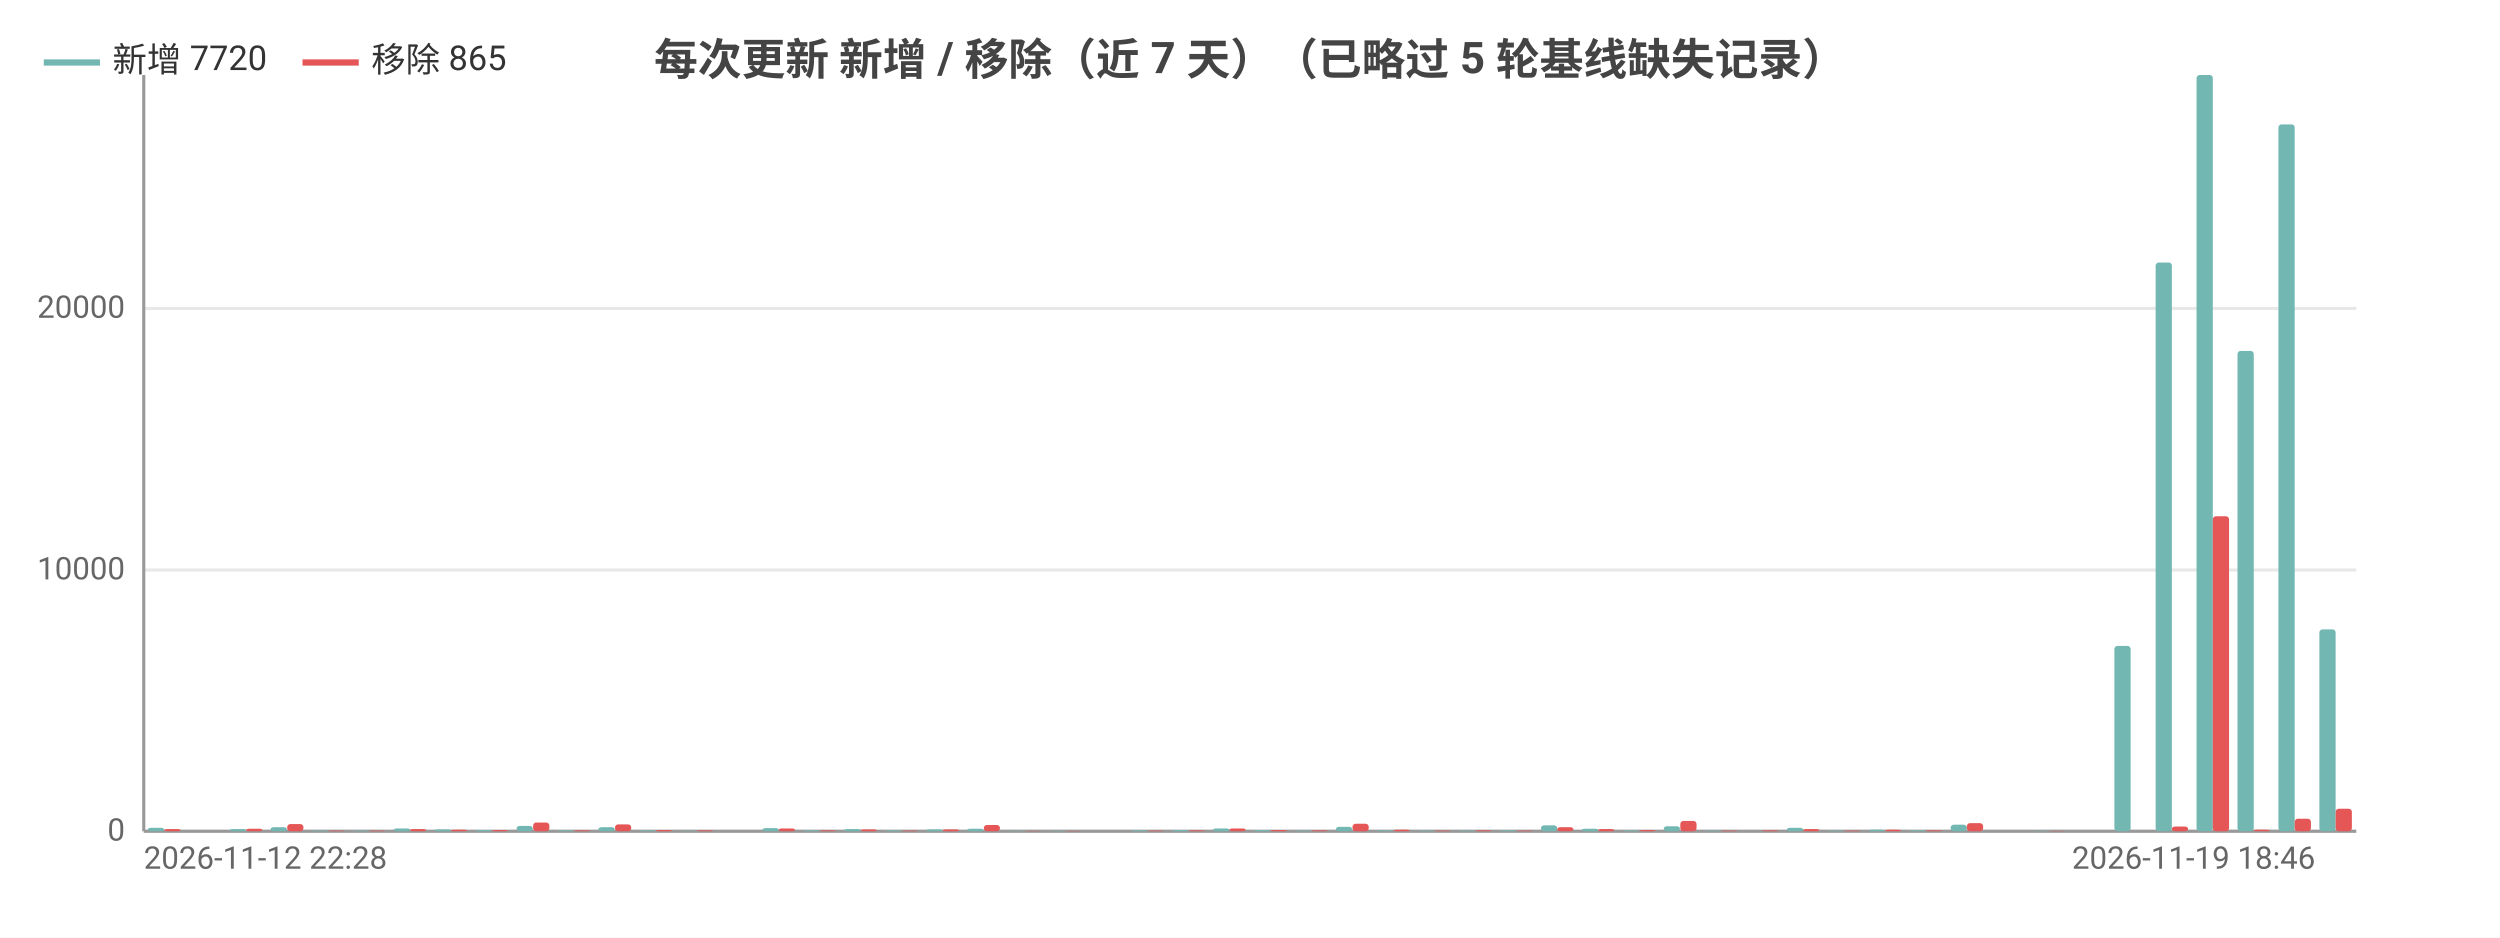
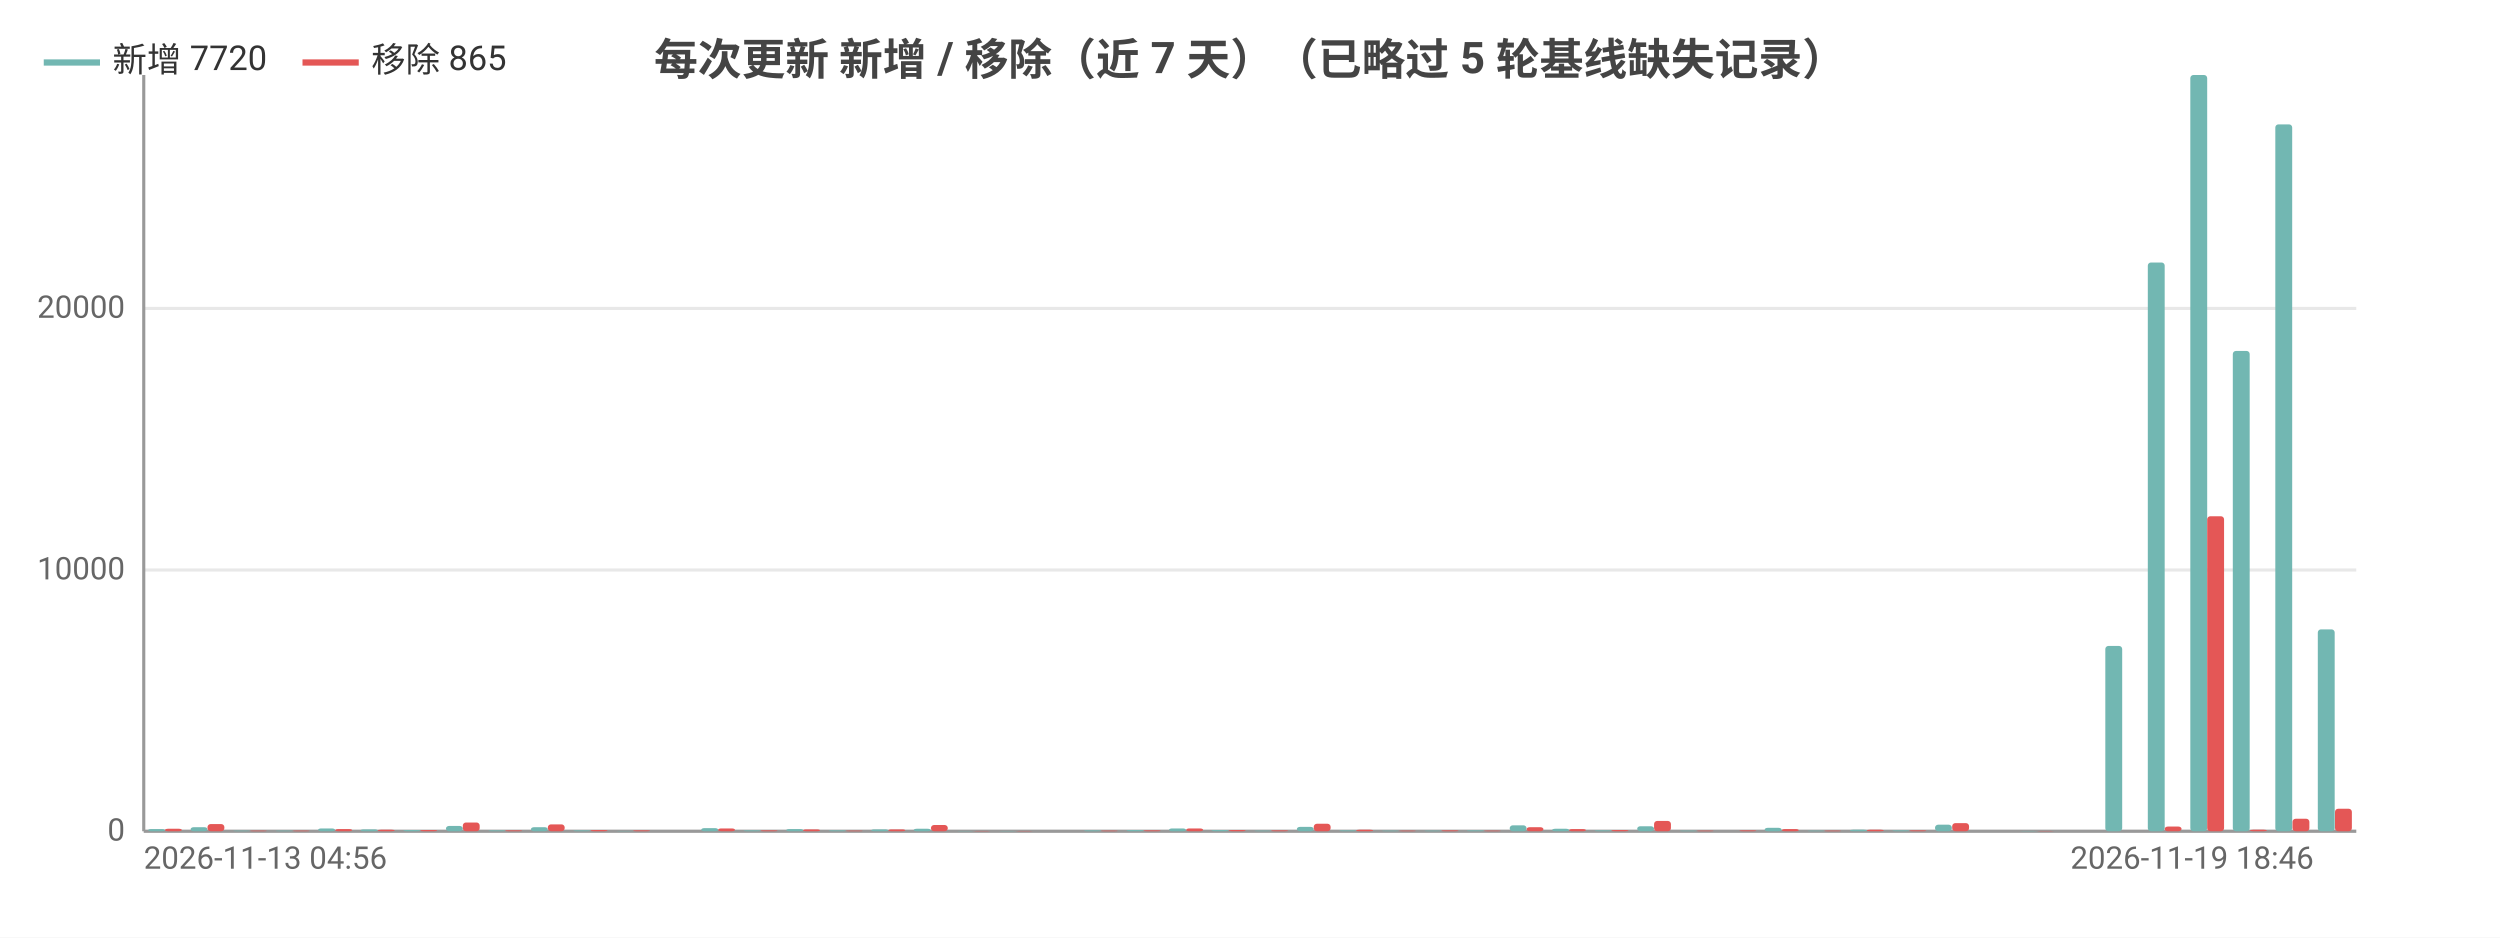
<svg xmlns="http://www.w3.org/2000/svg" width="800" height="300" viewBox="0 0 800 300">
  <rect width="800" height="300" fill="#ffffff" />
  <style>text{font-family:system-ui,-apple-system,'Segoe UI',Roboto,'PingFang SC','Microsoft YaHei','Noto Sans CJK SC',sans-serif}.g{stroke:#e8e8e8;stroke-width:1}.a{stroke:#999;stroke-width:1}.t{font-size:10px;fill:#666}.m{font-size:10px;text-anchor:middle;fill:#666}.e{font-size:10px;text-anchor:end;fill:#666}.l{font-size:11px;fill:#333}.tt{font-size:14px;font-weight:600;text-anchor:middle;fill:#444}.em{font-size:13px;text-anchor:middle;fill:#999}</style>
  <text class="tt" x="400.0" y="24">每次更新 新增 / 移除（近 7 天）（已略过 5 轮基线缺失记录）</text>
  <line class="g" x1="46" y1="266" x2="754" y2="266" />
  <text class="e" x="40" y="269">0</text>
  <line class="g" x1="46" y1="182.4" x2="754" y2="182.4" />
  <text class="e" x="40" y="185.4">10000</text>
  <line class="g" x1="46" y1="98.7" x2="754" y2="98.7" />
  <text class="e" x="40" y="101.7">20000</text>
  <line class="a" x1="46" y1="24" x2="46" y2="266" />
  <line class="a" x1="46" y1="266" x2="754" y2="266" />
-   <rect x="47.3" y="264.9" width="5.2" height="1.1" fill="#72b7b2" rx="1" />
-   <rect x="52.6" y="265.3" width="5.2" height="0.7" fill="#e45756" rx="1" />
-   <rect x="60.4" y="266.0" width="5.2" height="0.0" fill="#72b7b2" rx="1" />
-   <rect x="65.7" y="266.0" width="5.2" height="0.0" fill="#e45756" rx="1" />
-   <rect x="73.5" y="265.3" width="5.2" height="0.7" fill="#72b7b2" rx="1" />
-   <rect x="78.8" y="265.2" width="5.2" height="0.8" fill="#e45756" rx="1" />
-   <rect x="86.6" y="264.7" width="5.2" height="1.3" fill="#72b7b2" rx="1" />
-   <rect x="91.9" y="263.7" width="5.2" height="2.3" fill="#e45756" rx="1" />
-   <rect x="99.8" y="265.8" width="5.2" height="0.2" fill="#72b7b2" rx="1" />
-   <rect x="105" y="265.8" width="5.2" height="0.2" fill="#e45756" rx="1" />
-   <rect x="112.9" y="265.8" width="5.2" height="0.2" fill="#72b7b2" rx="1" />
-   <rect x="118.1" y="265.8" width="5.2" height="0.2" fill="#e45756" rx="1" />
-   <rect x="126.0" y="265.1" width="5.2" height="0.9" fill="#72b7b2" rx="1" />
-   <rect x="131.2" y="265.3" width="5.2" height="0.7" fill="#e45756" rx="1" />
-   <rect x="139.1" y="265.4" width="5.2" height="0.6" fill="#72b7b2" rx="1" />
-   <rect x="144.3" y="265.5" width="5.2" height="0.5" fill="#e45756" rx="1" />
-   <rect x="152.2" y="265.6" width="5.2" height="0.4" fill="#72b7b2" rx="1" />
-   <rect x="157.4" y="265.6" width="5.2" height="0.4" fill="#e45756" rx="1" />
-   <rect x="165.3" y="264.3" width="5.2" height="1.7" fill="#72b7b2" rx="1" />
-   <rect x="170.6" y="263.2" width="5.2" height="2.8" fill="#e45756" rx="1" />
-   <rect x="178.4" y="265.7" width="5.2" height="0.3" fill="#72b7b2" rx="1" />
-   <rect x="183.7" y="265.7" width="5.2" height="0.3" fill="#e45756" rx="1" />
-   <rect x="191.5" y="264.7" width="5.2" height="1.3" fill="#72b7b2" rx="1" />
-   <rect x="196.8" y="263.8" width="5.2" height="2.2" fill="#e45756" rx="1" />
-   <rect x="204.6" y="265.7" width="5.2" height="0.3" fill="#72b7b2" rx="1" />
-   <rect x="209.9" y="265.6" width="5.2" height="0.4" fill="#e45756" rx="1" />
-   <rect x="217.8" y="265.9" width="5.2" height="0.1" fill="#72b7b2" rx="1" />
-   <rect x="223" y="265.7" width="5.2" height="0.3" fill="#e45756" rx="1" />
-   <rect x="230.9" y="266.0" width="5.2" height="0.0" fill="#72b7b2" rx="1" />
-   <rect x="236.1" y="266.0" width="5.2" height="0.0" fill="#e45756" rx="1" />
-   <rect x="244.0" y="265.0" width="5.2" height="1.0" fill="#72b7b2" rx="1" />
-   <rect x="249.2" y="265.1" width="5.2" height="0.9" fill="#e45756" rx="1" />
-   <rect x="257.1" y="265.7" width="5.2" height="0.3" fill="#72b7b2" rx="1" />
-   <rect x="262.3" y="265.7" width="5.2" height="0.3" fill="#e45756" rx="1" />
-   <rect x="270.2" y="265.3" width="5.2" height="0.7" fill="#72b7b2" rx="1" />
-   <rect x="275.4" y="265.4" width="5.2" height="0.6" fill="#e45756" rx="1" />
-   <rect x="283.3" y="265.7" width="5.2" height="0.3" fill="#72b7b2" rx="1" />
-   <rect x="288.6" y="265.8" width="5.2" height="0.2" fill="#e45756" rx="1" />
-   <rect x="296.4" y="265.4" width="5.2" height="0.6" fill="#72b7b2" rx="1" />
-   <rect x="301.7" y="265.4" width="5.2" height="0.6" fill="#e45756" rx="1" />
-   <rect x="309.5" y="265.2" width="5.2" height="0.8" fill="#72b7b2" rx="1" />
-   <rect x="314.8" y="264.0" width="5.2" height="2.0" fill="#e45756" rx="1" />
-   <rect x="322.6" y="265.9" width="5.2" height="0.1" fill="#72b7b2" rx="1" />
-   <rect x="327.9" y="265.9" width="5.2" height="0.1" fill="#e45756" rx="1" />
-   <rect x="335.8" y="265.9" width="5.2" height="0.1" fill="#72b7b2" rx="1" />
-   <rect x="341" y="265.9" width="5.2" height="0.1" fill="#e45756" rx="1" />
-   <rect x="348.9" y="266" width="5.2" height="0" fill="#72b7b2" rx="1" />
-   <rect x="354.1" y="266" width="5.2" height="0" fill="#e45756" rx="1" />
-   <rect x="362.0" y="265.7" width="5.2" height="0.3" fill="#72b7b2" rx="1" />
-   <rect x="367.2" y="265.8" width="5.2" height="0.2" fill="#e45756" rx="1" />
-   <rect x="375.1" y="265.6" width="5.2" height="0.4" fill="#72b7b2" rx="1" />
-   <rect x="380.3" y="265.7" width="5.2" height="0.3" fill="#e45756" rx="1" />
-   <rect x="388.2" y="265.1" width="5.2" height="0.9" fill="#72b7b2" rx="1" />
-   <rect x="393.4" y="265.1" width="5.2" height="0.9" fill="#e45756" rx="1" />
-   <rect x="401.3" y="265.6" width="5.2" height="0.4" fill="#72b7b2" rx="1" />
-   <rect x="406.6" y="265.6" width="5.2" height="0.4" fill="#e45756" rx="1" />
-   <rect x="414.4" y="265.8" width="5.2" height="0.2" fill="#72b7b2" rx="1" />
-   <rect x="419.7" y="265.7" width="5.2" height="0.3" fill="#e45756" rx="1" />
-   <rect x="427.5" y="264.6" width="5.2" height="1.4" fill="#72b7b2" rx="1" />
-   <rect x="432.8" y="263.6" width="5.2" height="2.4" fill="#e45756" rx="1" />
-   <rect x="440.6" y="265.7" width="5.2" height="0.3" fill="#72b7b2" rx="1" />
-   <rect x="445.9" y="265.5" width="5.2" height="0.5" fill="#e45756" rx="1" />
-   <rect x="453.8" y="265.8" width="5.2" height="0.2" fill="#72b7b2" rx="1" />
-   <rect x="459" y="265.8" width="5.2" height="0.2" fill="#e45756" rx="1" />
-   <rect x="466.9" y="265.8" width="5.2" height="0.2" fill="#72b7b2" rx="1" />
-   <rect x="472.1" y="265.7" width="5.2" height="0.3" fill="#e45756" rx="1" />
-   <rect x="480.0" y="265.7" width="5.2" height="0.3" fill="#72b7b2" rx="1" />
-   <rect x="485.2" y="265.8" width="5.2" height="0.2" fill="#e45756" rx="1" />
-   <rect x="493.1" y="264.1" width="5.2" height="1.9" fill="#72b7b2" rx="1" />
-   <rect x="498.3" y="264.7" width="5.2" height="1.3" fill="#e45756" rx="1" />
-   <rect x="506.2" y="265.2" width="5.2" height="0.8" fill="#72b7b2" rx="1" />
-   <rect x="511.4" y="265.3" width="5.2" height="0.7" fill="#e45756" rx="1" />
-   <rect x="519.3" y="265.7" width="5.2" height="0.3" fill="#72b7b2" rx="1" />
-   <rect x="524.6" y="265.6" width="5.2" height="0.4" fill="#e45756" rx="1" />
-   <rect x="532.4" y="264.4" width="5.2" height="1.6" fill="#72b7b2" rx="1" />
-   <rect x="537.7" y="262.7" width="5.2" height="3.3" fill="#e45756" rx="1" />
-   <rect x="545.5" y="265.8" width="5.2" height="0.2" fill="#72b7b2" rx="1" />
-   <rect x="550.8" y="265.8" width="5.2" height="0.2" fill="#e45756" rx="1" />
-   <rect x="558.6" y="266.0" width="5.2" height="0.0" fill="#72b7b2" rx="1" />
-   <rect x="563.9" y="265.7" width="5.2" height="0.3" fill="#e45756" rx="1" />
-   <rect x="571.8" y="264.9" width="5.2" height="1.1" fill="#72b7b2" rx="1" />
-   <rect x="577" y="265.3" width="5.2" height="0.7" fill="#e45756" rx="1" />
-   <rect x="584.9" y="265.8" width="5.2" height="0.2" fill="#72b7b2" rx="1" />
-   <rect x="590.1" y="265.8" width="5.2" height="0.2" fill="#e45756" rx="1" />
-   <rect x="598.0" y="265.5" width="5.2" height="0.5" fill="#72b7b2" rx="1" />
-   <rect x="603.2" y="265.5" width="5.2" height="0.5" fill="#e45756" rx="1" />
-   <rect x="611.1" y="265.7" width="5.2" height="0.3" fill="#72b7b2" rx="1" />
-   <rect x="616.3" y="265.7" width="5.2" height="0.3" fill="#e45756" rx="1" />
-   <rect x="624.2" y="263.9" width="5.2" height="2.1" fill="#72b7b2" rx="1" />
-   <rect x="629.4" y="263.4" width="5.2" height="2.6" fill="#e45756" rx="1" />
-   <rect x="637.3" y="266" width="5.2" height="0" fill="#72b7b2" rx="1" />
-   <rect x="642.6" y="266" width="5.2" height="0" fill="#e45756" rx="1" />
-   <rect x="650.4" y="265.9" width="5.2" height="0.1" fill="#72b7b2" rx="1" />
-   <rect x="655.7" y="265.9" width="5.2" height="0.1" fill="#e45756" rx="1" />
-   <rect x="663.5" y="266" width="5.2" height="0" fill="#72b7b2" rx="1" />
-   <rect x="668.8" y="266" width="5.2" height="0" fill="#e45756" rx="1" />
-   <rect x="676.6" y="206.7" width="5.2" height="59.3" fill="#72b7b2" rx="1" />
-   <rect x="681.9" y="266.0" width="5.2" height="0.0" fill="#e45756" rx="1" />
-   <rect x="689.8" y="84.0" width="5.2" height="182.0" fill="#72b7b2" rx="1" />
-   <rect x="695" y="264.5" width="5.2" height="1.5" fill="#e45756" rx="1" />
-   <rect x="702.9" y="24" width="5.2" height="242" fill="#72b7b2" rx="1" />
-   <rect x="708.1" y="165.2" width="5.2" height="100.8" fill="#e45756" rx="1" />
-   <rect x="716.0" y="112.3" width="5.2" height="153.7" fill="#72b7b2" rx="1" />
-   <rect x="721.2" y="265.5" width="5.2" height="0.5" fill="#e45756" rx="1" />
-   <rect x="729.1" y="39.8" width="5.2" height="226.2" fill="#72b7b2" rx="1" />
-   <rect x="734.3" y="262.0" width="5.2" height="4.0" fill="#e45756" rx="1" />
-   <rect x="742.2" y="201.4" width="5.2" height="64.6" fill="#72b7b2" rx="1" />
-   <rect x="747.4" y="258.8" width="5.2" height="7.2" fill="#e45756" rx="1" />
-   <text class="t" x="46" y="278">2026-11-12 22:28</text>
-   <text class="e" x="740.9" y="278">2026-11-19 18:46</text>
+   <rect x="47.4" y="265.3" width="5.4" height="0.7" fill="#72b7b2" rx="1" />
+   <rect x="52.8" y="265.2" width="5.4" height="0.8" fill="#e45756" rx="1" />
+   <rect x="61.0" y="264.7" width="5.4" height="1.3" fill="#72b7b2" rx="1" />
+   <rect x="66.4" y="263.7" width="5.4" height="2.3" fill="#e45756" rx="1" />
+   <rect x="74.6" y="265.8" width="5.4" height="0.2" fill="#72b7b2" rx="1" />
+   <rect x="80.0" y="265.8" width="5.4" height="0.2" fill="#e45756" rx="1" />
+   <rect x="88.2" y="265.8" width="5.4" height="0.2" fill="#72b7b2" rx="1" />
+   <rect x="93.7" y="265.8" width="5.4" height="0.2" fill="#e45756" rx="1" />
+   <rect x="101.8" y="265.1" width="5.4" height="0.9" fill="#72b7b2" rx="1" />
+   <rect x="107.3" y="265.3" width="5.4" height="0.7" fill="#e45756" rx="1" />
+   <rect x="115.4" y="265.4" width="5.4" height="0.6" fill="#72b7b2" rx="1" />
+   <rect x="120.9" y="265.5" width="5.4" height="0.5" fill="#e45756" rx="1" />
+   <rect x="129.1" y="265.6" width="5.4" height="0.4" fill="#72b7b2" rx="1" />
+   <rect x="134.5" y="265.6" width="5.4" height="0.4" fill="#e45756" rx="1" />
+   <rect x="142.7" y="264.3" width="5.4" height="1.7" fill="#72b7b2" rx="1" />
+   <rect x="148.1" y="263.2" width="5.4" height="2.8" fill="#e45756" rx="1" />
+   <rect x="156.3" y="265.7" width="5.4" height="0.3" fill="#72b7b2" rx="1" />
+   <rect x="161.7" y="265.7" width="5.4" height="0.3" fill="#e45756" rx="1" />
+   <rect x="169.9" y="264.7" width="5.4" height="1.3" fill="#72b7b2" rx="1" />
+   <rect x="175.3" y="263.8" width="5.4" height="2.2" fill="#e45756" rx="1" />
+   <rect x="183.5" y="265.7" width="5.4" height="0.3" fill="#72b7b2" rx="1" />
+   <rect x="189.0" y="265.6" width="5.4" height="0.4" fill="#e45756" rx="1" />
+   <rect x="197.1" y="265.9" width="5.4" height="0.1" fill="#72b7b2" rx="1" />
+   <rect x="202.6" y="265.7" width="5.4" height="0.3" fill="#e45756" rx="1" />
+   <rect x="210.7" y="266.0" width="5.4" height="0.0" fill="#72b7b2" rx="1" />
+   <rect x="216.2" y="266.0" width="5.4" height="0.0" fill="#e45756" rx="1" />
+   <rect x="224.4" y="265.0" width="5.4" height="1.0" fill="#72b7b2" rx="1" />
+   <rect x="229.8" y="265.1" width="5.4" height="0.9" fill="#e45756" rx="1" />
+   <rect x="238.0" y="265.7" width="5.4" height="0.3" fill="#72b7b2" rx="1" />
+   <rect x="243.4" y="265.7" width="5.4" height="0.3" fill="#e45756" rx="1" />
+   <rect x="251.6" y="265.3" width="5.4" height="0.7" fill="#72b7b2" rx="1" />
+   <rect x="257.0" y="265.4" width="5.4" height="0.6" fill="#e45756" rx="1" />
+   <rect x="265.2" y="265.7" width="5.4" height="0.3" fill="#72b7b2" rx="1" />
+   <rect x="270.7" y="265.8" width="5.4" height="0.2" fill="#e45756" rx="1" />
+   <rect x="278.8" y="265.4" width="5.4" height="0.6" fill="#72b7b2" rx="1" />
+   <rect x="284.3" y="265.4" width="5.4" height="0.6" fill="#e45756" rx="1" />
+   <rect x="292.4" y="265.2" width="5.4" height="0.8" fill="#72b7b2" rx="1" />
+   <rect x="297.9" y="264.0" width="5.4" height="2.0" fill="#e45756" rx="1" />
+   <rect x="306.1" y="265.9" width="5.4" height="0.1" fill="#72b7b2" rx="1" />
+   <rect x="311.5" y="265.9" width="5.4" height="0.1" fill="#e45756" rx="1" />
+   <rect x="319.7" y="265.9" width="5.4" height="0.1" fill="#72b7b2" rx="1" />
+   <rect x="325.1" y="265.9" width="5.4" height="0.1" fill="#e45756" rx="1" />
+   <rect x="333.3" y="266" width="5.4" height="0" fill="#72b7b2" rx="1" />
+   <rect x="338.7" y="266" width="5.4" height="0" fill="#e45756" rx="1" />
+   <rect x="346.9" y="265.7" width="5.4" height="0.3" fill="#72b7b2" rx="1" />
+   <rect x="352.3" y="265.8" width="5.4" height="0.2" fill="#e45756" rx="1" />
+   <rect x="360.5" y="265.6" width="5.4" height="0.4" fill="#72b7b2" rx="1" />
+   <rect x="366.0" y="265.7" width="5.4" height="0.3" fill="#e45756" rx="1" />
+   <rect x="374.1" y="265.1" width="5.4" height="0.9" fill="#72b7b2" rx="1" />
+   <rect x="379.6" y="265.1" width="5.4" height="0.9" fill="#e45756" rx="1" />
+   <rect x="387.7" y="265.6" width="5.4" height="0.4" fill="#72b7b2" rx="1" />
+   <rect x="393.2" y="265.6" width="5.4" height="0.4" fill="#e45756" rx="1" />
+   <rect x="401.4" y="265.8" width="5.4" height="0.2" fill="#72b7b2" rx="1" />
+   <rect x="406.8" y="265.7" width="5.4" height="0.3" fill="#e45756" rx="1" />
+   <rect x="415.0" y="264.6" width="5.4" height="1.4" fill="#72b7b2" rx="1" />
+   <rect x="420.4" y="263.6" width="5.4" height="2.4" fill="#e45756" rx="1" />
+   <rect x="428.6" y="265.7" width="5.4" height="0.3" fill="#72b7b2" rx="1" />
+   <rect x="434.0" y="265.5" width="5.4" height="0.5" fill="#e45756" rx="1" />
+   <rect x="442.2" y="265.8" width="5.4" height="0.2" fill="#72b7b2" rx="1" />
+   <rect x="447.7" y="265.8" width="5.4" height="0.2" fill="#e45756" rx="1" />
+   <rect x="455.8" y="265.8" width="5.4" height="0.2" fill="#72b7b2" rx="1" />
+   <rect x="461.3" y="265.7" width="5.4" height="0.3" fill="#e45756" rx="1" />
+   <rect x="469.4" y="265.7" width="5.4" height="0.3" fill="#72b7b2" rx="1" />
+   <rect x="474.9" y="265.8" width="5.4" height="0.2" fill="#e45756" rx="1" />
+   <rect x="483.1" y="264.1" width="5.4" height="1.9" fill="#72b7b2" rx="1" />
+   <rect x="488.5" y="264.7" width="5.4" height="1.3" fill="#e45756" rx="1" />
+   <rect x="496.7" y="265.2" width="5.4" height="0.8" fill="#72b7b2" rx="1" />
+   <rect x="502.1" y="265.3" width="5.4" height="0.7" fill="#e45756" rx="1" />
+   <rect x="510.3" y="265.7" width="5.4" height="0.3" fill="#72b7b2" rx="1" />
+   <rect x="515.7" y="265.6" width="5.4" height="0.4" fill="#e45756" rx="1" />
+   <rect x="523.9" y="264.4" width="5.4" height="1.6" fill="#72b7b2" rx="1" />
+   <rect x="529.3" y="262.7" width="5.4" height="3.3" fill="#e45756" rx="1" />
+   <rect x="537.5" y="265.8" width="5.4" height="0.2" fill="#72b7b2" rx="1" />
+   <rect x="543.0" y="265.8" width="5.4" height="0.2" fill="#e45756" rx="1" />
+   <rect x="551.1" y="266.0" width="5.4" height="0.0" fill="#72b7b2" rx="1" />
+   <rect x="556.6" y="265.7" width="5.4" height="0.3" fill="#e45756" rx="1" />
+   <rect x="564.7" y="264.9" width="5.4" height="1.1" fill="#72b7b2" rx="1" />
+   <rect x="570.2" y="265.3" width="5.4" height="0.7" fill="#e45756" rx="1" />
+   <rect x="578.4" y="265.8" width="5.4" height="0.2" fill="#72b7b2" rx="1" />
+   <rect x="583.8" y="265.8" width="5.4" height="0.2" fill="#e45756" rx="1" />
+   <rect x="592.0" y="265.5" width="5.4" height="0.5" fill="#72b7b2" rx="1" />
+   <rect x="597.4" y="265.5" width="5.4" height="0.5" fill="#e45756" rx="1" />
+   <rect x="605.6" y="265.7" width="5.4" height="0.3" fill="#72b7b2" rx="1" />
+   <rect x="611.0" y="265.7" width="5.4" height="0.3" fill="#e45756" rx="1" />
+   <rect x="619.2" y="263.9" width="5.4" height="2.1" fill="#72b7b2" rx="1" />
+   <rect x="624.7" y="263.4" width="5.4" height="2.6" fill="#e45756" rx="1" />
+   <rect x="632.8" y="266" width="5.4" height="0" fill="#72b7b2" rx="1" />
+   <rect x="638.3" y="266" width="5.4" height="0" fill="#e45756" rx="1" />
+   <rect x="646.4" y="265.9" width="5.4" height="0.1" fill="#72b7b2" rx="1" />
+   <rect x="651.9" y="265.9" width="5.4" height="0.1" fill="#e45756" rx="1" />
+   <rect x="660.1" y="266" width="5.4" height="0" fill="#72b7b2" rx="1" />
+   <rect x="665.5" y="266" width="5.4" height="0" fill="#e45756" rx="1" />
+   <rect x="673.7" y="206.7" width="5.4" height="59.3" fill="#72b7b2" rx="1" />
+   <rect x="679.1" y="266.0" width="5.4" height="0.0" fill="#e45756" rx="1" />
+   <rect x="687.3" y="84.0" width="5.4" height="182.0" fill="#72b7b2" rx="1" />
+   <rect x="692.7" y="264.5" width="5.4" height="1.5" fill="#e45756" rx="1" />
+   <rect x="700.9" y="24" width="5.4" height="242" fill="#72b7b2" rx="1" />
+   <rect x="706.3" y="165.2" width="5.4" height="100.8" fill="#e45756" rx="1" />
+   <rect x="714.5" y="112.3" width="5.4" height="153.7" fill="#72b7b2" rx="1" />
+   <rect x="720.0" y="265.5" width="5.4" height="0.5" fill="#e45756" rx="1" />
+   <rect x="728.1" y="39.8" width="5.4" height="226.2" fill="#72b7b2" rx="1" />
+   <rect x="733.6" y="262.0" width="5.4" height="4.0" fill="#e45756" rx="1" />
+   <rect x="741.7" y="201.4" width="5.4" height="64.6" fill="#72b7b2" rx="1" />
+   <rect x="747.2" y="258.8" width="5.4" height="7.2" fill="#e45756" rx="1" />
+   <text class="t" x="46" y="278">2026-11-13 04:56</text>
+   <text class="e" x="740.4" y="278">2026-11-19 18:46</text>
  <line x1="14.0" y1="20" x2="32.0" y2="20" stroke="#72b7b2" stroke-width="2" />
  <text class="l" x="36.0" y="23">新增 7720</text>
  <line x1="96.8" y1="20" x2="114.8" y2="20" stroke="#e45756" stroke-width="2" />
  <text class="l" x="118.8" y="23">移除 865</text>
</svg>
